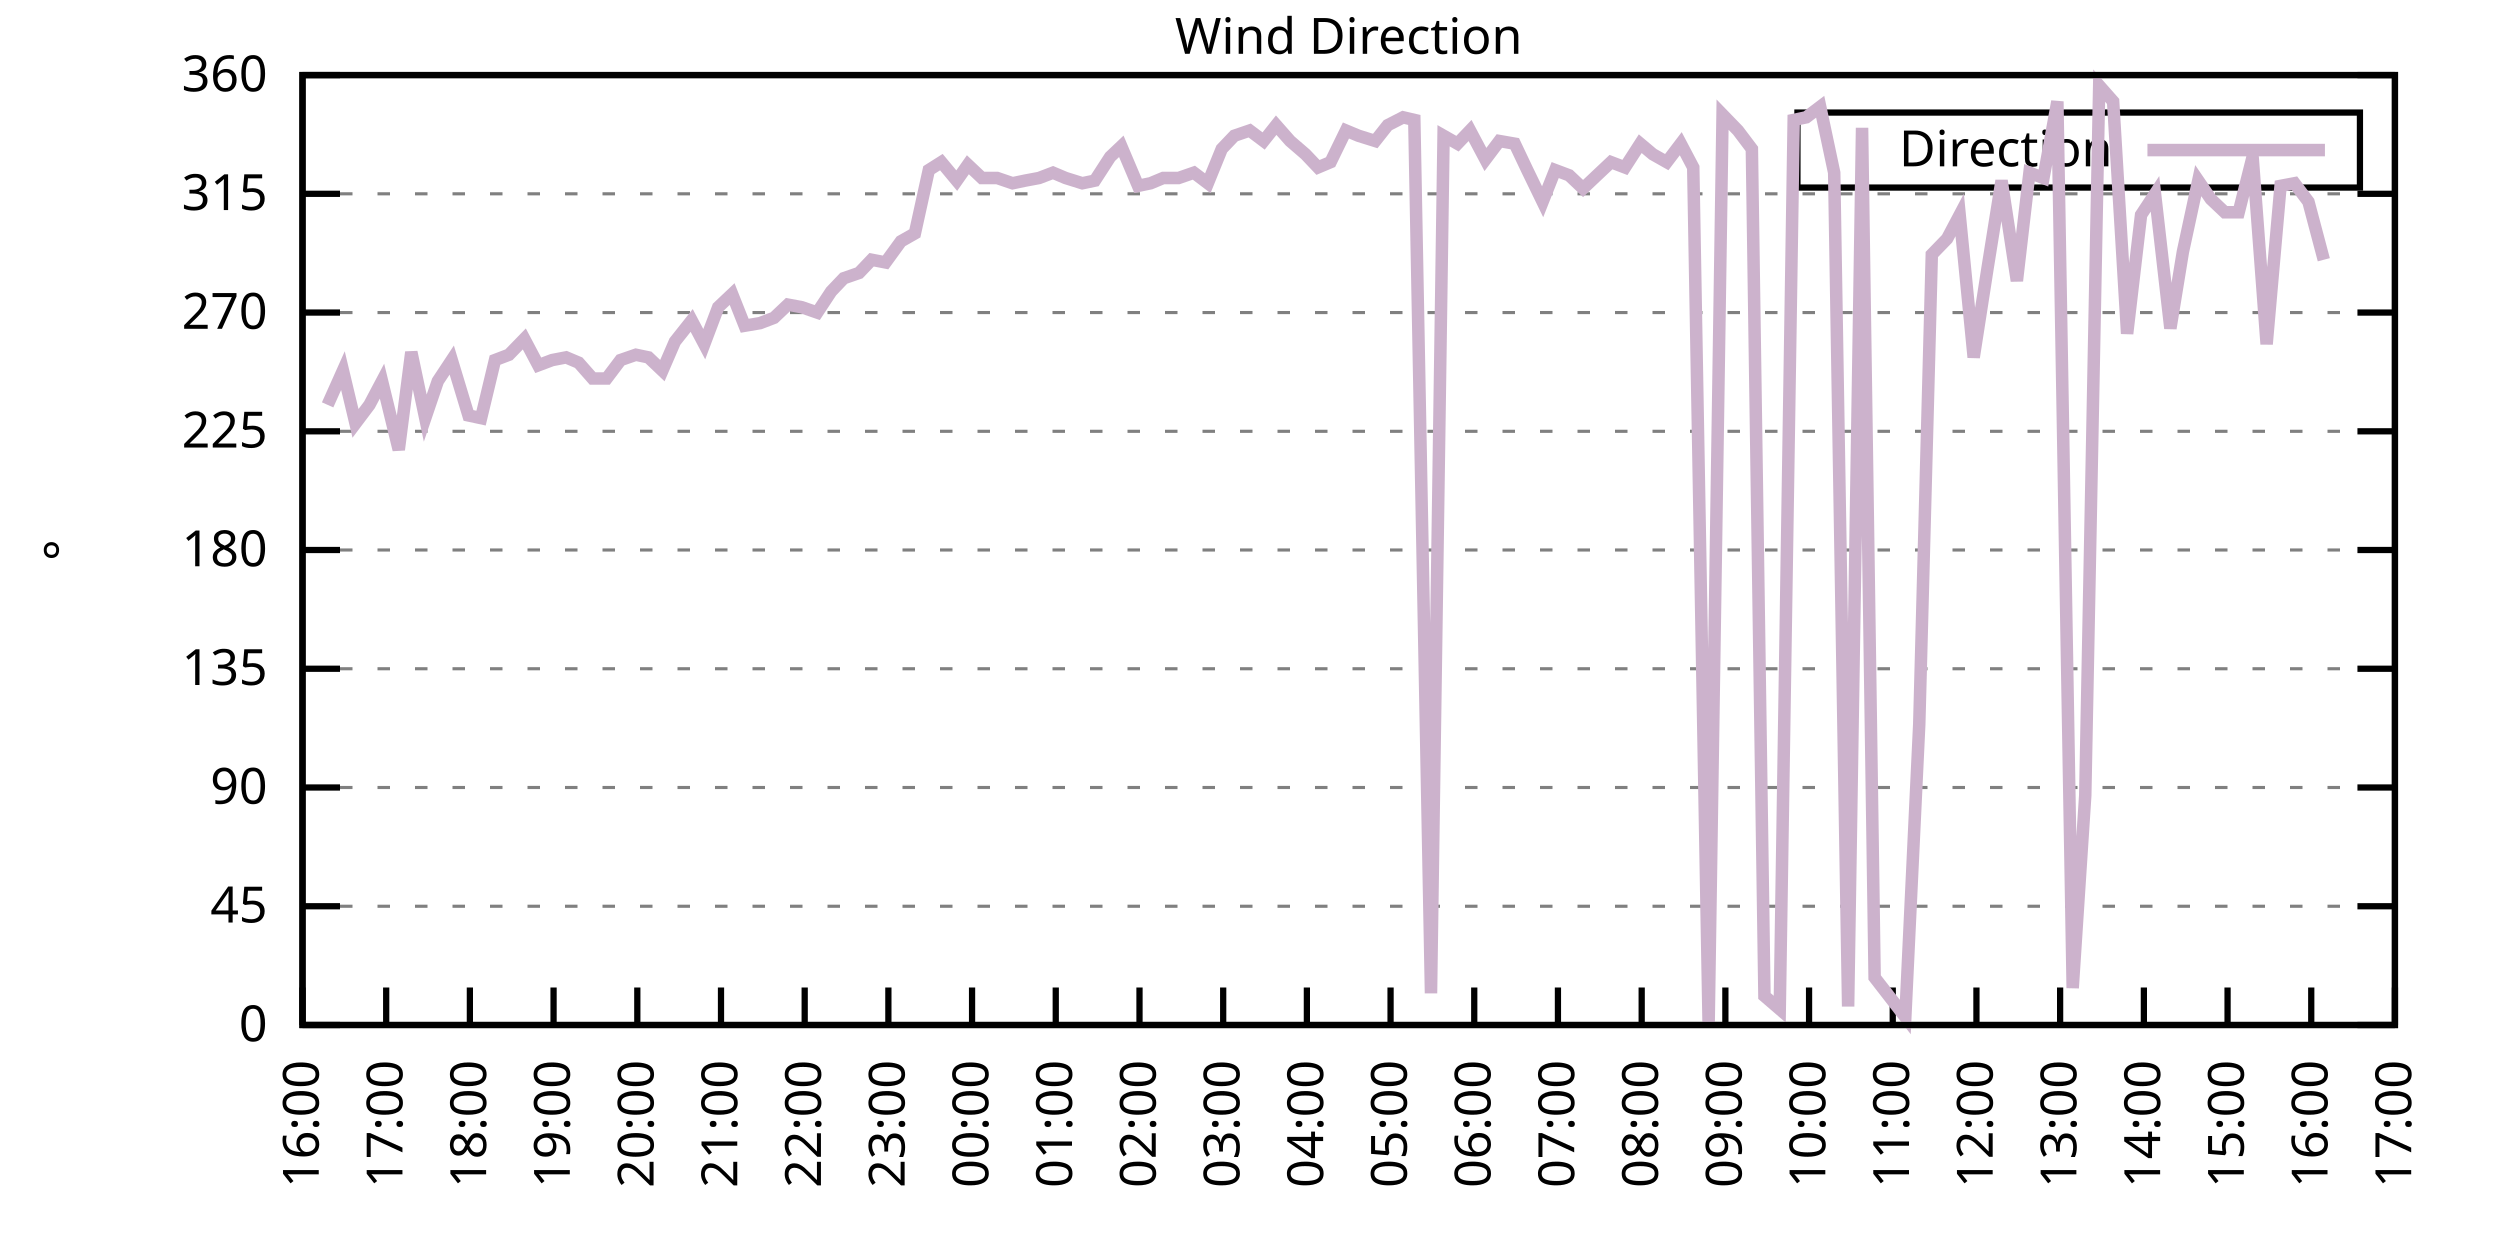
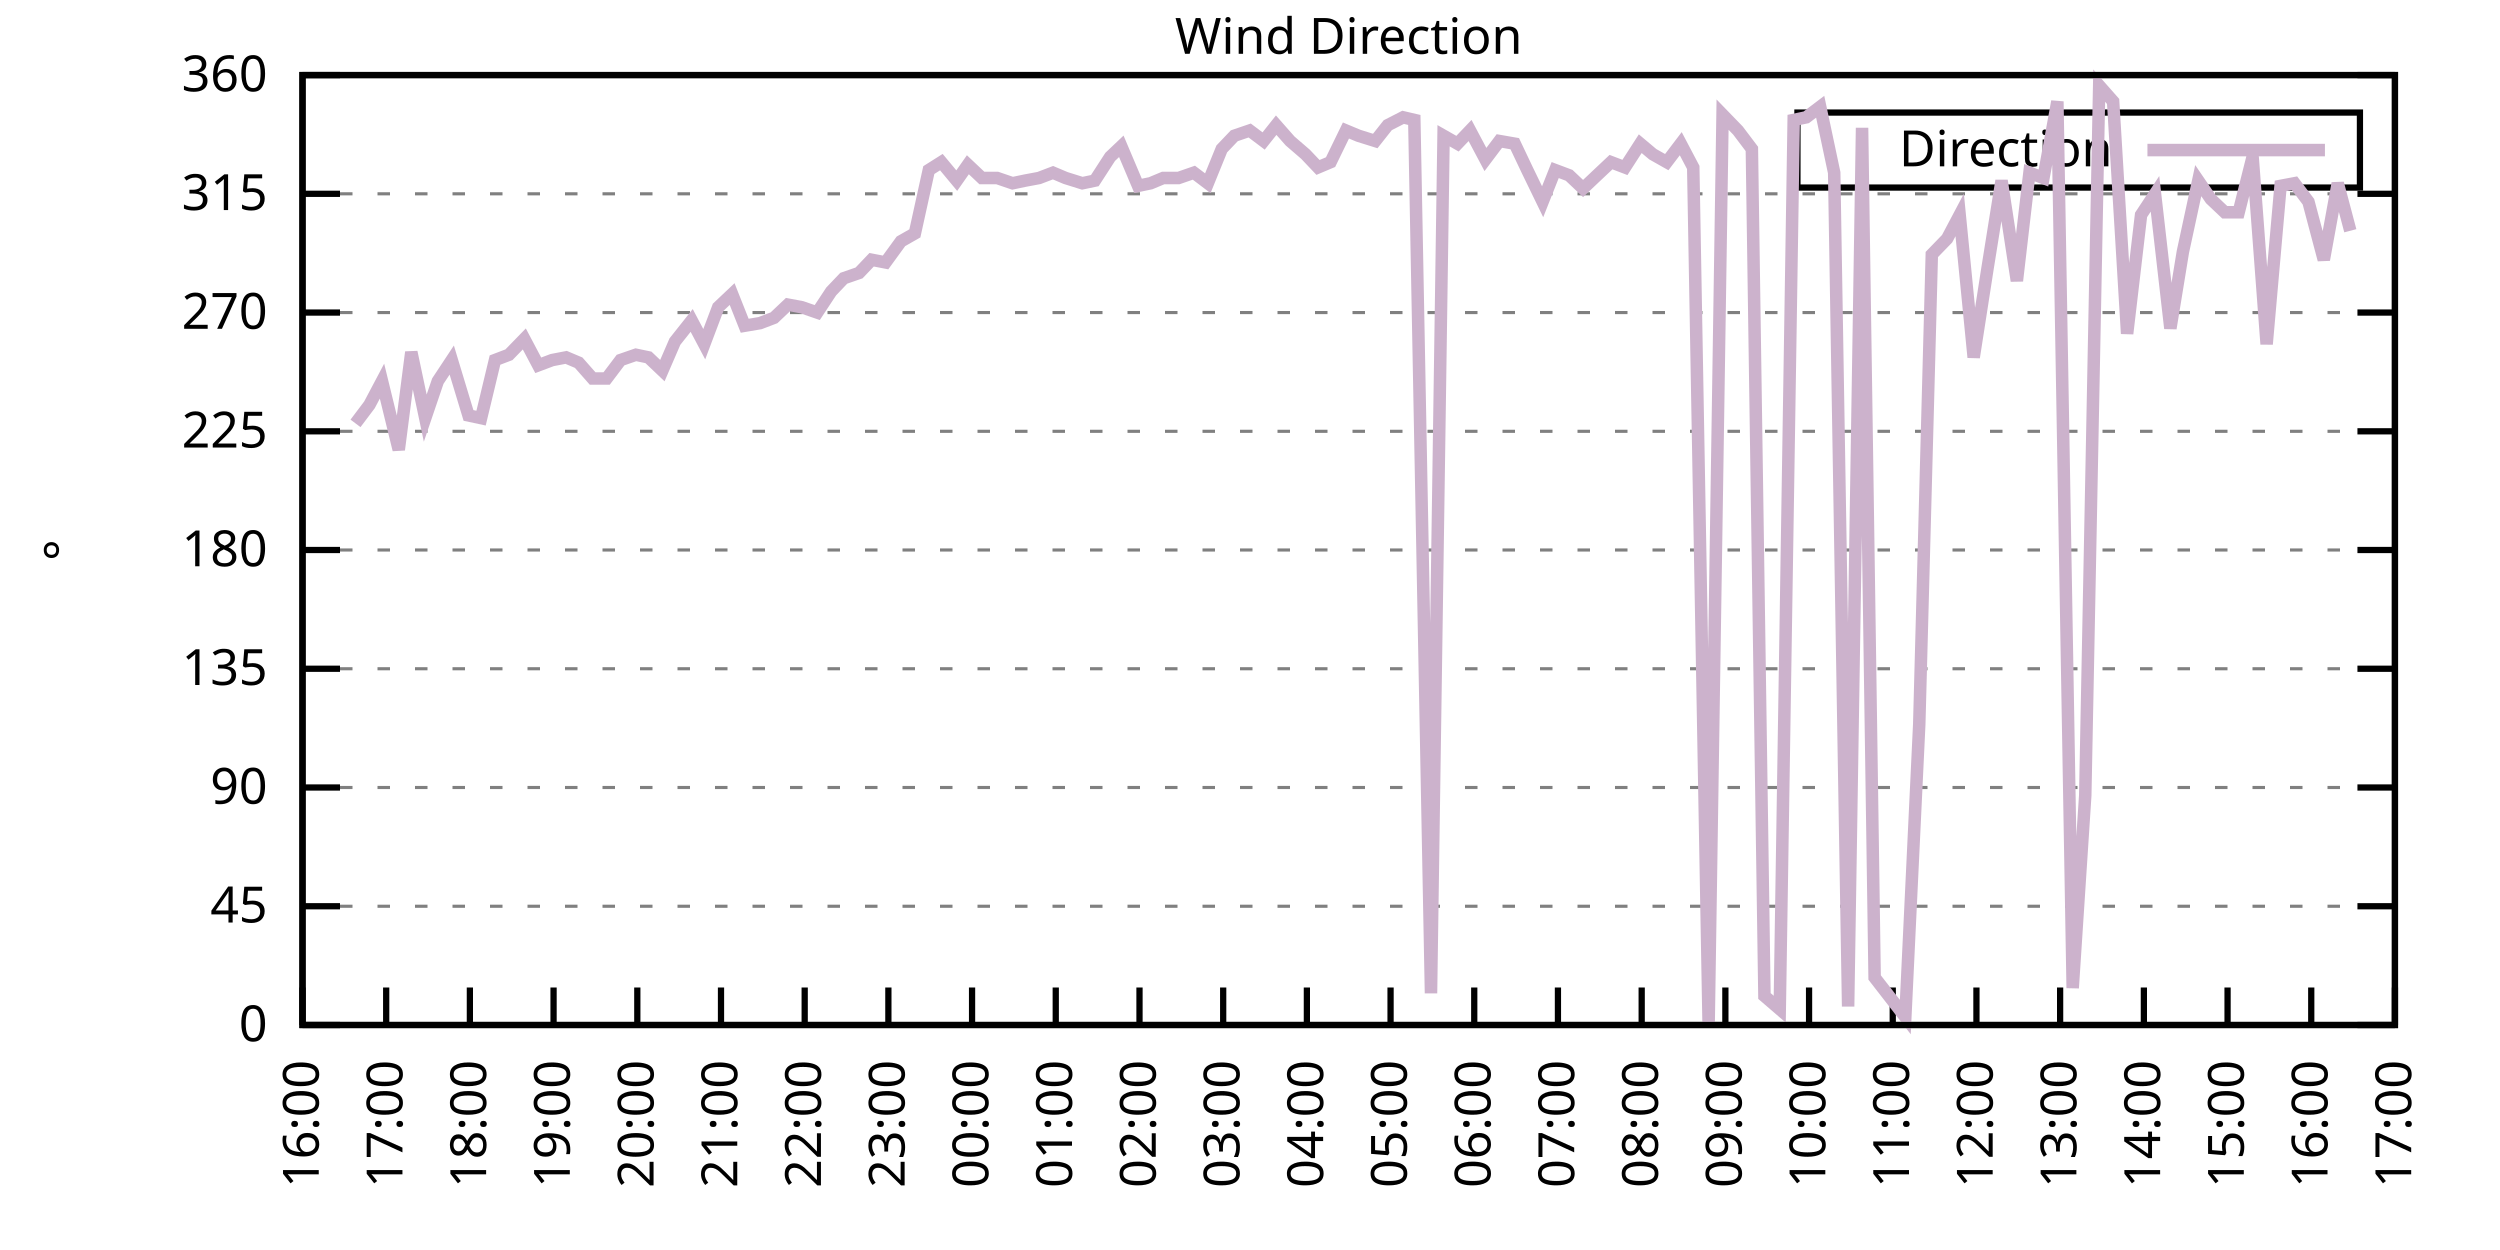
<svg xmlns="http://www.w3.org/2000/svg" xmlns:xlink="http://www.w3.org/1999/xlink" width="400" height="200" viewBox="0 0 400 200">
  <g id="gnuplot_canvas">
    <rect x="0" y="0" width="400" height="200" fill="none" />
    <defs>
      <circle id="gpDot" r="0.5" stroke-width="0.5" stroke="currentColor" />
      <path id="gpPt0" stroke-width="0.333" stroke="currentColor" d="M-1,0 h2 M0,-1 v2" />
      <path id="gpPt1" stroke-width="0.333" stroke="currentColor" d="M-1,-1 L1,1 M1,-1 L-1,1" />
      <path id="gpPt2" stroke-width="0.333" stroke="currentColor" d="M-1,0 L1,0 M0,-1 L0,1 M-1,-1 L1,1 M-1,1 L1,-1" />
      <rect id="gpPt3" stroke-width="0.333" stroke="currentColor" x="-1" y="-1" width="2" height="2" />
      <rect id="gpPt4" stroke-width="0.333" stroke="currentColor" fill="currentColor" x="-1" y="-1" width="2" height="2" />
      <circle id="gpPt5" stroke-width="0.333" stroke="currentColor" cx="0" cy="0" r="1" />
      <use xlink:href="#gpPt5" id="gpPt6" fill="currentColor" stroke="none" />
      <path id="gpPt7" stroke-width="0.333" stroke="currentColor" d="M0,-1.33 L-1.33,0.67 L1.33,0.67 z" />
      <use xlink:href="#gpPt7" id="gpPt8" fill="currentColor" stroke="none" />
      <use xlink:href="#gpPt7" id="gpPt9" stroke="currentColor" transform="rotate(180)" />
      <use xlink:href="#gpPt9" id="gpPt10" fill="currentColor" stroke="none" />
      <use xlink:href="#gpPt3" id="gpPt11" stroke="currentColor" transform="rotate(45)" />
      <use xlink:href="#gpPt11" id="gpPt12" fill="currentColor" stroke="none" />
      <path id="gpPt13" stroke-width="0.333" stroke="currentColor" d="M0,1.330 L1.265,0.411 L0.782,-1.067 L-0.782,-1.076 L-1.265,0.411 z" />
      <use xlink:href="#gpPt13" id="gpPt14" fill="currentColor" stroke="none" />
      <filter id="textbox" filterUnits="objectBoundingBox" x="0" y="0" height="1" width="1">
        <feFlood flood-color="white" flood-opacity="1" result="bgnd" />
        <feComposite in="SourceGraphic" in2="bgnd" operator="atop" />
      </filter>
      <filter id="greybox" filterUnits="objectBoundingBox" x="0" y="0" height="1" width="1">
        <feFlood flood-color="lightgrey" flood-opacity="1" result="grey" />
        <feComposite in="SourceGraphic" in2="grey" operator="atop" />
      </filter>
    </defs>
    <g fill="none" color="white" stroke="currentColor" stroke-width="1.00" stroke-linecap="butt" stroke-linejoin="miter">
</g>
    <g fill="none" color="black" stroke="currentColor" stroke-width="1.00" stroke-linecap="butt" stroke-linejoin="miter">
      <g stroke="none" shape-rendering="crispEdges">
        <polygon fill="rgb(255, 255, 255)" points="48.40,164.00 383.18,164.00 383.18,12.02 48.40,12.02 " />
      </g>
    </g>
    <g fill="none" color="black" stroke="currentColor" stroke-width="1.00" stroke-linecap="butt" stroke-linejoin="miter">
</g>
    <g fill="none" color="black" stroke="black" stroke-width="0.50" stroke-linecap="butt" stroke-linejoin="miter">
</g>
    <g fill="none" color="gray" stroke="currentColor" stroke-width="0.50" stroke-linecap="butt" stroke-linejoin="miter">
      <path stroke="gray" stroke-dasharray="2,4" class="gridline" d="M48.40,164.00 L383.19,164.00  " />
    </g>
    <g fill="none" color="gray" stroke="gray" stroke-width="1.00" stroke-linecap="butt" stroke-linejoin="miter">
</g>
    <g fill="none" color="black" stroke="currentColor" stroke-width="1.00" stroke-linecap="butt" stroke-linejoin="miter">
      <path stroke="black" d="M48.40,164.00 L54.40,164.00 M383.19,164.00 L377.19,164.00  " />
      <g transform="translate(42.80,166.60)" stroke="none" fill="black" font-family="Sans" font-size="8.00" text-anchor="end">
        <text>
          <tspan font-family="Sans"> 0</tspan>
        </text>
      </g>
    </g>
    <g fill="none" color="black" stroke="currentColor" stroke-width="1.00" stroke-linecap="butt" stroke-linejoin="miter">
</g>
    <g fill="none" color="black" stroke="black" stroke-width="0.50" stroke-linecap="butt" stroke-linejoin="miter">
</g>
    <g fill="none" color="gray" stroke="currentColor" stroke-width="0.50" stroke-linecap="butt" stroke-linejoin="miter">
      <path stroke="gray" stroke-dasharray="2,4" class="gridline" d="M48.40,145.00 L383.19,145.00  " />
    </g>
    <g fill="none" color="gray" stroke="gray" stroke-width="1.00" stroke-linecap="butt" stroke-linejoin="miter">
</g>
    <g fill="none" color="black" stroke="currentColor" stroke-width="1.00" stroke-linecap="butt" stroke-linejoin="miter">
      <path stroke="black" d="M48.40,145.00 L54.40,145.00 M383.19,145.00 L377.19,145.00  " />
      <g transform="translate(42.80,147.60)" stroke="none" fill="black" font-family="Sans" font-size="8.00" text-anchor="end">
        <text>
          <tspan font-family="Sans"> 45</tspan>
        </text>
      </g>
    </g>
    <g fill="none" color="black" stroke="currentColor" stroke-width="1.00" stroke-linecap="butt" stroke-linejoin="miter">
</g>
    <g fill="none" color="black" stroke="black" stroke-width="0.50" stroke-linecap="butt" stroke-linejoin="miter">
</g>
    <g fill="none" color="gray" stroke="currentColor" stroke-width="0.50" stroke-linecap="butt" stroke-linejoin="miter">
      <path stroke="gray" stroke-dasharray="2,4" class="gridline" d="M48.40,126.00 L383.19,126.00  " />
    </g>
    <g fill="none" color="gray" stroke="gray" stroke-width="1.00" stroke-linecap="butt" stroke-linejoin="miter">
</g>
    <g fill="none" color="black" stroke="currentColor" stroke-width="1.00" stroke-linecap="butt" stroke-linejoin="miter">
      <path stroke="black" d="M48.40,126.00 L54.40,126.00 M383.19,126.00 L377.19,126.00  " />
      <g transform="translate(42.80,128.60)" stroke="none" fill="black" font-family="Sans" font-size="8.00" text-anchor="end">
        <text>
          <tspan font-family="Sans"> 90</tspan>
        </text>
      </g>
    </g>
    <g fill="none" color="black" stroke="currentColor" stroke-width="1.00" stroke-linecap="butt" stroke-linejoin="miter">
</g>
    <g fill="none" color="black" stroke="black" stroke-width="0.50" stroke-linecap="butt" stroke-linejoin="miter">
</g>
    <g fill="none" color="gray" stroke="currentColor" stroke-width="0.50" stroke-linecap="butt" stroke-linejoin="miter">
      <path stroke="gray" stroke-dasharray="2,4" class="gridline" d="M48.40,107.00 L383.19,107.00  " />
    </g>
    <g fill="none" color="gray" stroke="gray" stroke-width="1.00" stroke-linecap="butt" stroke-linejoin="miter">
</g>
    <g fill="none" color="black" stroke="currentColor" stroke-width="1.00" stroke-linecap="butt" stroke-linejoin="miter">
      <path stroke="black" d="M48.40,107.00 L54.40,107.00 M383.19,107.00 L377.19,107.00  " />
      <g transform="translate(42.80,109.60)" stroke="none" fill="black" font-family="Sans" font-size="8.00" text-anchor="end">
        <text>
          <tspan font-family="Sans"> 135</tspan>
        </text>
      </g>
    </g>
    <g fill="none" color="black" stroke="currentColor" stroke-width="1.00" stroke-linecap="butt" stroke-linejoin="miter">
</g>
    <g fill="none" color="black" stroke="black" stroke-width="0.50" stroke-linecap="butt" stroke-linejoin="miter">
</g>
    <g fill="none" color="gray" stroke="currentColor" stroke-width="0.50" stroke-linecap="butt" stroke-linejoin="miter">
      <path stroke="gray" stroke-dasharray="2,4" class="gridline" d="M48.40,88.00 L383.19,88.00  " />
    </g>
    <g fill="none" color="gray" stroke="gray" stroke-width="1.00" stroke-linecap="butt" stroke-linejoin="miter">
</g>
    <g fill="none" color="black" stroke="currentColor" stroke-width="1.00" stroke-linecap="butt" stroke-linejoin="miter">
      <path stroke="black" d="M48.40,88.00 L54.40,88.00 M383.19,88.00 L377.19,88.00  " />
      <g transform="translate(42.80,90.60)" stroke="none" fill="black" font-family="Sans" font-size="8.00" text-anchor="end">
        <text>
          <tspan font-family="Sans"> 180</tspan>
        </text>
      </g>
    </g>
    <g fill="none" color="black" stroke="currentColor" stroke-width="1.00" stroke-linecap="butt" stroke-linejoin="miter">
</g>
    <g fill="none" color="black" stroke="black" stroke-width="0.50" stroke-linecap="butt" stroke-linejoin="miter">
</g>
    <g fill="none" color="gray" stroke="currentColor" stroke-width="0.50" stroke-linecap="butt" stroke-linejoin="miter">
      <path stroke="gray" stroke-dasharray="2,4" class="gridline" d="M48.40,69.01 L383.19,69.01  " />
    </g>
    <g fill="none" color="gray" stroke="gray" stroke-width="1.00" stroke-linecap="butt" stroke-linejoin="miter">
</g>
    <g fill="none" color="black" stroke="currentColor" stroke-width="1.00" stroke-linecap="butt" stroke-linejoin="miter">
      <path stroke="black" d="M48.40,69.01 L54.40,69.01 M383.19,69.01 L377.19,69.01  " />
      <g transform="translate(42.80,71.61)" stroke="none" fill="black" font-family="Sans" font-size="8.00" text-anchor="end">
        <text>
          <tspan font-family="Sans"> 225</tspan>
        </text>
      </g>
    </g>
    <g fill="none" color="black" stroke="currentColor" stroke-width="1.00" stroke-linecap="butt" stroke-linejoin="miter">
</g>
    <g fill="none" color="black" stroke="black" stroke-width="0.50" stroke-linecap="butt" stroke-linejoin="miter">
</g>
    <g fill="none" color="gray" stroke="currentColor" stroke-width="0.50" stroke-linecap="butt" stroke-linejoin="miter">
      <path stroke="gray" stroke-dasharray="2,4" class="gridline" d="M48.40,50.01 L383.19,50.01  " />
    </g>
    <g fill="none" color="gray" stroke="gray" stroke-width="1.00" stroke-linecap="butt" stroke-linejoin="miter">
</g>
    <g fill="none" color="black" stroke="currentColor" stroke-width="1.00" stroke-linecap="butt" stroke-linejoin="miter">
      <path stroke="black" d="M48.40,50.01 L54.40,50.01 M383.19,50.01 L377.19,50.01  " />
      <g transform="translate(42.80,52.61)" stroke="none" fill="black" font-family="Sans" font-size="8.00" text-anchor="end">
        <text>
          <tspan font-family="Sans"> 270</tspan>
        </text>
      </g>
    </g>
    <g fill="none" color="black" stroke="currentColor" stroke-width="1.00" stroke-linecap="butt" stroke-linejoin="miter">
</g>
    <g fill="none" color="black" stroke="black" stroke-width="0.50" stroke-linecap="butt" stroke-linejoin="miter">
</g>
    <g fill="none" color="gray" stroke="currentColor" stroke-width="0.50" stroke-linecap="butt" stroke-linejoin="miter">
      <path stroke="gray" stroke-dasharray="2,4" class="gridline" d="M48.40,31.01 L383.19,31.01  " />
    </g>
    <g fill="none" color="gray" stroke="gray" stroke-width="1.00" stroke-linecap="butt" stroke-linejoin="miter">
</g>
    <g fill="none" color="black" stroke="currentColor" stroke-width="1.00" stroke-linecap="butt" stroke-linejoin="miter">
      <path stroke="black" d="M48.40,31.01 L54.40,31.01 M383.19,31.01 L377.19,31.01  " />
      <g transform="translate(42.80,33.61)" stroke="none" fill="black" font-family="Sans" font-size="8.00" text-anchor="end">
        <text>
          <tspan font-family="Sans"> 315</tspan>
        </text>
      </g>
    </g>
    <g fill="none" color="black" stroke="currentColor" stroke-width="1.00" stroke-linecap="butt" stroke-linejoin="miter">
</g>
    <g fill="none" color="black" stroke="black" stroke-width="0.50" stroke-linecap="butt" stroke-linejoin="miter">
</g>
    <g fill="none" color="gray" stroke="currentColor" stroke-width="0.50" stroke-linecap="butt" stroke-linejoin="miter">
      <path stroke="gray" stroke-dasharray="2,4" class="gridline" d="M48.40,12.01 L383.19,12.01  " />
    </g>
    <g fill="none" color="gray" stroke="gray" stroke-width="1.00" stroke-linecap="butt" stroke-linejoin="miter">
</g>
    <g fill="none" color="black" stroke="currentColor" stroke-width="1.00" stroke-linecap="butt" stroke-linejoin="miter">
      <path stroke="black" d="M48.40,12.01 L54.40,12.01 M383.19,12.01 L377.19,12.01  " />
      <g transform="translate(42.80,14.61)" stroke="none" fill="black" font-family="Sans" font-size="8.00" text-anchor="end">
        <text>
          <tspan font-family="Sans"> 360</tspan>
        </text>
      </g>
    </g>
    <g fill="none" color="black" stroke="currentColor" stroke-width="1.00" stroke-linecap="butt" stroke-linejoin="miter">
      <path stroke="black" d="M48.40,164.00 L48.40,158.00  " />
      <g transform="translate(51.00,169.60) rotate(270.00)" stroke="none" fill="black" font-family="Sans" font-size="8.00" text-anchor="end">
        <text>
          <tspan font-family="Sans">16:00</tspan>
        </text>
      </g>
    </g>
    <g fill="none" color="black" stroke="currentColor" stroke-width="1.00" stroke-linecap="butt" stroke-linejoin="miter">
      <path stroke="black" d="M61.79,164.00 L61.79,158.00  " />
      <g transform="translate(64.39,169.60) rotate(270.00)" stroke="none" fill="black" font-family="Sans" font-size="8.00" text-anchor="end">
        <text>
          <tspan font-family="Sans">17:00</tspan>
        </text>
      </g>
    </g>
    <g fill="none" color="black" stroke="currentColor" stroke-width="1.00" stroke-linecap="butt" stroke-linejoin="miter">
      <path stroke="black" d="M75.18,164.00 L75.18,158.00  " />
      <g transform="translate(77.78,169.60) rotate(270.00)" stroke="none" fill="black" font-family="Sans" font-size="8.00" text-anchor="end">
        <text>
          <tspan font-family="Sans">18:00</tspan>
        </text>
      </g>
    </g>
    <g fill="none" color="black" stroke="currentColor" stroke-width="1.00" stroke-linecap="butt" stroke-linejoin="miter">
      <path stroke="black" d="M88.57,164.00 L88.57,158.00  " />
      <g transform="translate(91.17,169.60) rotate(270.00)" stroke="none" fill="black" font-family="Sans" font-size="8.00" text-anchor="end">
        <text>
          <tspan font-family="Sans">19:00</tspan>
        </text>
      </g>
    </g>
    <g fill="none" color="black" stroke="currentColor" stroke-width="1.00" stroke-linecap="butt" stroke-linejoin="miter">
      <path stroke="black" d="M101.97,164.00 L101.97,158.00  " />
      <g transform="translate(104.57,169.60) rotate(270.00)" stroke="none" fill="black" font-family="Sans" font-size="8.00" text-anchor="end">
        <text>
          <tspan font-family="Sans">20:00</tspan>
        </text>
      </g>
    </g>
    <g fill="none" color="black" stroke="currentColor" stroke-width="1.00" stroke-linecap="butt" stroke-linejoin="miter">
      <path stroke="black" d="M115.36,164.00 L115.36,158.00  " />
      <g transform="translate(117.96,169.60) rotate(270.00)" stroke="none" fill="black" font-family="Sans" font-size="8.00" text-anchor="end">
        <text>
          <tspan font-family="Sans">21:00</tspan>
        </text>
      </g>
    </g>
    <g fill="none" color="black" stroke="currentColor" stroke-width="1.00" stroke-linecap="butt" stroke-linejoin="miter">
      <path stroke="black" d="M128.75,164.00 L128.75,158.00  " />
      <g transform="translate(131.35,169.60) rotate(270.00)" stroke="none" fill="black" font-family="Sans" font-size="8.00" text-anchor="end">
        <text>
          <tspan font-family="Sans">22:00</tspan>
        </text>
      </g>
    </g>
    <g fill="none" color="black" stroke="currentColor" stroke-width="1.00" stroke-linecap="butt" stroke-linejoin="miter">
      <path stroke="black" d="M142.14,164.00 L142.14,158.00  " />
      <g transform="translate(144.74,169.60) rotate(270.00)" stroke="none" fill="black" font-family="Sans" font-size="8.00" text-anchor="end">
        <text>
          <tspan font-family="Sans">23:00</tspan>
        </text>
      </g>
    </g>
    <g fill="none" color="black" stroke="currentColor" stroke-width="1.00" stroke-linecap="butt" stroke-linejoin="miter">
      <path stroke="black" d="M155.53,164.00 L155.53,158.00  " />
      <g transform="translate(158.13,169.60) rotate(270.00)" stroke="none" fill="black" font-family="Sans" font-size="8.00" text-anchor="end">
        <text>
          <tspan font-family="Sans">00:00</tspan>
        </text>
      </g>
    </g>
    <g fill="none" color="black" stroke="currentColor" stroke-width="1.00" stroke-linecap="butt" stroke-linejoin="miter">
      <path stroke="black" d="M168.92,164.00 L168.92,158.00  " />
      <g transform="translate(171.52,169.60) rotate(270.00)" stroke="none" fill="black" font-family="Sans" font-size="8.00" text-anchor="end">
        <text>
          <tspan font-family="Sans">01:00</tspan>
        </text>
      </g>
    </g>
    <g fill="none" color="black" stroke="currentColor" stroke-width="1.00" stroke-linecap="butt" stroke-linejoin="miter">
      <path stroke="black" d="M182.32,164.00 L182.32,158.00  " />
      <g transform="translate(184.92,169.60) rotate(270.00)" stroke="none" fill="black" font-family="Sans" font-size="8.00" text-anchor="end">
        <text>
          <tspan font-family="Sans">02:00</tspan>
        </text>
      </g>
    </g>
    <g fill="none" color="black" stroke="currentColor" stroke-width="1.00" stroke-linecap="butt" stroke-linejoin="miter">
      <path stroke="black" d="M195.71,164.00 L195.71,158.00  " />
      <g transform="translate(198.31,169.60) rotate(270.00)" stroke="none" fill="black" font-family="Sans" font-size="8.00" text-anchor="end">
        <text>
          <tspan font-family="Sans">03:00</tspan>
        </text>
      </g>
    </g>
    <g fill="none" color="black" stroke="currentColor" stroke-width="1.00" stroke-linecap="butt" stroke-linejoin="miter">
      <path stroke="black" d="M209.10,164.00 L209.10,158.00  " />
      <g transform="translate(211.70,169.60) rotate(270.00)" stroke="none" fill="black" font-family="Sans" font-size="8.00" text-anchor="end">
        <text>
          <tspan font-family="Sans">04:00</tspan>
        </text>
      </g>
    </g>
    <g fill="none" color="black" stroke="currentColor" stroke-width="1.00" stroke-linecap="butt" stroke-linejoin="miter">
      <path stroke="black" d="M222.49,164.00 L222.49,158.00  " />
      <g transform="translate(225.09,169.60) rotate(270.00)" stroke="none" fill="black" font-family="Sans" font-size="8.00" text-anchor="end">
        <text>
          <tspan font-family="Sans">05:00</tspan>
        </text>
      </g>
    </g>
    <g fill="none" color="black" stroke="currentColor" stroke-width="1.00" stroke-linecap="butt" stroke-linejoin="miter">
      <path stroke="black" d="M235.88,164.00 L235.88,158.00  " />
      <g transform="translate(238.48,169.60) rotate(270.00)" stroke="none" fill="black" font-family="Sans" font-size="8.00" text-anchor="end">
        <text>
          <tspan font-family="Sans">06:00</tspan>
        </text>
      </g>
    </g>
    <g fill="none" color="black" stroke="currentColor" stroke-width="1.00" stroke-linecap="butt" stroke-linejoin="miter">
      <path stroke="black" d="M249.27,164.00 L249.27,158.00  " />
      <g transform="translate(251.87,169.60) rotate(270.00)" stroke="none" fill="black" font-family="Sans" font-size="8.00" text-anchor="end">
        <text>
          <tspan font-family="Sans">07:00</tspan>
        </text>
      </g>
    </g>
    <g fill="none" color="black" stroke="currentColor" stroke-width="1.00" stroke-linecap="butt" stroke-linejoin="miter">
      <path stroke="black" d="M262.67,164.00 L262.67,158.00  " />
      <g transform="translate(265.27,169.60) rotate(270.00)" stroke="none" fill="black" font-family="Sans" font-size="8.00" text-anchor="end">
        <text>
          <tspan font-family="Sans">08:00</tspan>
        </text>
      </g>
    </g>
    <g fill="none" color="black" stroke="currentColor" stroke-width="1.00" stroke-linecap="butt" stroke-linejoin="miter">
      <path stroke="black" d="M276.06,164.00 L276.06,158.00  " />
      <g transform="translate(278.66,169.60) rotate(270.00)" stroke="none" fill="black" font-family="Sans" font-size="8.00" text-anchor="end">
        <text>
          <tspan font-family="Sans">09:00</tspan>
        </text>
      </g>
    </g>
    <g fill="none" color="black" stroke="currentColor" stroke-width="1.00" stroke-linecap="butt" stroke-linejoin="miter">
      <path stroke="black" d="M289.45,164.00 L289.45,158.00  " />
      <g transform="translate(292.05,169.60) rotate(270.00)" stroke="none" fill="black" font-family="Sans" font-size="8.00" text-anchor="end">
        <text>
          <tspan font-family="Sans">10:00</tspan>
        </text>
      </g>
    </g>
    <g fill="none" color="black" stroke="currentColor" stroke-width="1.00" stroke-linecap="butt" stroke-linejoin="miter">
      <path stroke="black" d="M302.84,164.00 L302.84,158.00  " />
      <g transform="translate(305.44,169.60) rotate(270.00)" stroke="none" fill="black" font-family="Sans" font-size="8.00" text-anchor="end">
        <text>
          <tspan font-family="Sans">11:00</tspan>
        </text>
      </g>
    </g>
    <g fill="none" color="black" stroke="currentColor" stroke-width="1.00" stroke-linecap="butt" stroke-linejoin="miter">
      <path stroke="black" d="M316.23,164.00 L316.23,158.00  " />
      <g transform="translate(318.83,169.60) rotate(270.00)" stroke="none" fill="black" font-family="Sans" font-size="8.00" text-anchor="end">
        <text>
          <tspan font-family="Sans">12:00</tspan>
        </text>
      </g>
    </g>
    <g fill="none" color="black" stroke="currentColor" stroke-width="1.00" stroke-linecap="butt" stroke-linejoin="miter">
      <path stroke="black" d="M329.62,164.00 L329.62,158.00  " />
      <g transform="translate(332.22,169.60) rotate(270.00)" stroke="none" fill="black" font-family="Sans" font-size="8.00" text-anchor="end">
        <text>
          <tspan font-family="Sans">13:00</tspan>
        </text>
      </g>
    </g>
    <g fill="none" color="black" stroke="currentColor" stroke-width="1.00" stroke-linecap="butt" stroke-linejoin="miter">
      <path stroke="black" d="M343.02,164.00 L343.02,158.00  " />
      <g transform="translate(345.62,169.60) rotate(270.00)" stroke="none" fill="black" font-family="Sans" font-size="8.00" text-anchor="end">
        <text>
          <tspan font-family="Sans">14:00</tspan>
        </text>
      </g>
    </g>
    <g fill="none" color="black" stroke="currentColor" stroke-width="1.00" stroke-linecap="butt" stroke-linejoin="miter">
      <path stroke="black" d="M356.41,164.00 L356.41,158.00  " />
      <g transform="translate(359.01,169.60) rotate(270.00)" stroke="none" fill="black" font-family="Sans" font-size="8.00" text-anchor="end">
        <text>
          <tspan font-family="Sans">15:00</tspan>
        </text>
      </g>
    </g>
    <g fill="none" color="black" stroke="currentColor" stroke-width="1.00" stroke-linecap="butt" stroke-linejoin="miter">
      <path stroke="black" d="M369.80,164.00 L369.80,158.00  " />
      <g transform="translate(372.40,169.60) rotate(270.00)" stroke="none" fill="black" font-family="Sans" font-size="8.00" text-anchor="end">
        <text>
          <tspan font-family="Sans">16:00</tspan>
        </text>
      </g>
    </g>
    <g fill="none" color="black" stroke="currentColor" stroke-width="1.00" stroke-linecap="butt" stroke-linejoin="miter">
      <path stroke="black" d="M383.19,164.00 L383.19,158.00  " />
      <g transform="translate(385.79,169.60) rotate(270.00)" stroke="none" fill="black" font-family="Sans" font-size="8.00" text-anchor="end">
        <text>
          <tspan font-family="Sans">17:00</tspan>
        </text>
      </g>
    </g>
    <g fill="none" color="black" stroke="currentColor" stroke-width="1.00" stroke-linecap="butt" stroke-linejoin="miter">
</g>
    <g fill="none" color="black" stroke="currentColor" stroke-width="1.00" stroke-linecap="butt" stroke-linejoin="miter">
      <path stroke="black" d="M48.40,12.01 L48.40,164.00 L383.19,164.00 L383.19,12.01 L48.40,12.01 Z  " />
    </g>
    <g fill="none" color="black" stroke="currentColor" stroke-width="1.00" stroke-linecap="butt" stroke-linejoin="miter">
</g>
    <g fill="none" color="black" stroke="currentColor" stroke-width="1.00" stroke-linecap="butt" stroke-linejoin="miter">
      <path stroke="black" d="M287.59,30.01 L287.59,18.01 L377.59,18.01 L377.59,30.01 L287.59,30.01 Z  " />
    </g>
    <g id="Wind_direction_plot_1">
      <g fill="none" color="white" stroke="black" stroke-width="2.00" stroke-linecap="butt" stroke-linejoin="miter">
</g>
      <g fill="none" color="black" stroke="currentColor" stroke-width="2.00" stroke-linecap="butt" stroke-linejoin="miter">
        <g transform="translate(337.99,26.61)" stroke="none" fill="black" font-family="Sans" font-size="8.00" text-anchor="end">
          <text>
            <tspan font-family="Sans">Direction</tspan>
          </text>
        </g>
      </g>
      <g fill="none" color="black" stroke="currentColor" stroke-width="2.00" stroke-linecap="butt" stroke-linejoin="miter">
-         <path stroke="rgb(204, 178, 204)" d="M343.59,24.01 L371.99,24.01 M52.42,64.78 L54.87,59.30 L56.88,67.74 L59.11,64.78 L61.12,60.98 L63.80,71.96   L65.81,56.34 L68.04,66.90 L70.05,60.98 L72.28,57.61 L74.96,66.47 L76.97,66.90 L79.20,57.61 L81.43,56.76   L83.89,54.23 L86.12,58.45 L88.35,57.61 L90.58,57.18 L92.59,58.03 L94.82,60.56 L97.06,60.56 L99.29,57.61   L101.74,56.76 L103.75,57.18 L105.98,59.30 L107.99,54.65 L110.67,51.27 L112.68,55.07 L114.91,49.16 L117.14,47.05   L119.15,52.12 L121.61,51.70 L123.84,50.85 L126.07,48.74 L128.30,49.16 L130.76,50.01 L132.99,46.63 L135.00,44.52   L137.45,43.67 L139.46,41.56 L141.69,41.99 L144.15,38.61 L146.38,37.34 L148.61,27.21 L150.62,25.94 L153.08,28.90   L154.86,26.36 L157.10,28.48 L159.55,28.48 L162.01,29.32 L164.01,28.90 L166.25,28.48 L168.48,27.63 L170.49,28.48   L173.17,29.32 L175.17,28.90 L177.63,25.10 L179.41,23.41 L182.09,29.74 L184.10,29.32 L186.11,28.48 L188.57,28.48   L191.02,27.63 L193.25,29.32 L195.48,23.83 L197.49,21.72 L199.95,20.88 L202.18,22.56 L204.19,20.03 L206.42,22.56   L208.88,24.68 L210.88,26.79 L212.89,25.94 L215.35,20.88 L217.36,21.72 L220.04,22.56 L222.04,20.03 L224.50,18.77   L226.29,19.19 L228.96,158.93 L230.97,21.72 L233.20,22.99 L235.21,20.88 L237.67,25.52 L239.90,22.56 L242.36,22.99   L244.36,27.21 L246.82,32.28 L248.83,27.21 L251.06,28.05 L253.29,30.16 L255.52,28.05 L257.76,25.94 L259.99,26.79   L262.44,22.99 L264.45,24.68 L266.68,25.94 L268.92,22.99 L270.92,26.79 L273.38,164.00 L275.61,18.34 L278.07,20.88   L280.30,23.83 L282.31,159.36 L284.76,161.47 L286.99,19.19 L289.00,18.77 L291.23,17.08 L293.47,27.63 L295.70,161.04   L297.93,20.45 L299.94,156.40 L304.85,162.73 L307.08,115.87 L309.09,40.72 L311.54,38.19 L313.55,34.39 L315.79,57.18   L318.02,42.83 L320.25,28.90 L322.70,44.94 L324.71,27.63 L326.95,28.48 L329.18,16.23 L331.63,158.09 L333.64,127.27   L335.87,13.70 L338.10,16.23 L340.34,53.39 L342.57,34.39 L344.80,31.01 L347.26,52.54 L349.26,40.30 L351.72,28.90   L353.73,31.85 L355.96,33.96 L358.19,33.96 L360.42,25.10 L362.66,55.07 L364.89,29.74 L367.12,29.32 L369.35,32.28   L371.81,41.56  " />
+         <path stroke="rgb(204, 178, 204)" d="M343.59,24.01 L371.99,24.01 M56.88,67.74 L59.11,64.78 L61.12,60.98 L63.80,71.96 L65.81,56.34 L68.04,66.90   L70.05,60.98 L72.28,57.61 L74.96,66.47 L76.97,66.90 L79.20,57.61 L81.43,56.76 L83.89,54.23 L86.12,58.45   L88.35,57.61 L90.58,57.18 L92.59,58.03 L94.82,60.56 L97.06,60.56 L99.29,57.61 L101.74,56.76 L103.75,57.18   L105.98,59.30 L107.99,54.65 L110.67,51.27 L112.68,55.07 L114.91,49.16 L117.14,47.05 L119.15,52.12 L121.61,51.70   L123.84,50.85 L126.07,48.74 L128.30,49.16 L130.76,50.01 L132.99,46.63 L135.00,44.52 L137.45,43.67 L139.46,41.56   L141.69,41.99 L144.15,38.61 L146.38,37.34 L148.61,27.21 L150.62,25.94 L153.08,28.90 L154.86,26.36 L157.10,28.48   L159.55,28.48 L162.01,29.32 L164.01,28.90 L166.25,28.48 L168.48,27.63 L170.49,28.48 L173.17,29.32 L175.17,28.90   L177.63,25.10 L179.41,23.41 L182.09,29.74 L184.10,29.32 L186.11,28.48 L188.57,28.48 L191.02,27.63 L193.25,29.32   L195.48,23.83 L197.49,21.72 L199.95,20.88 L202.18,22.56 L204.19,20.03 L206.42,22.56 L208.88,24.68 L210.88,26.79   L212.89,25.94 L215.35,20.88 L217.36,21.72 L220.04,22.56 L222.04,20.03 L224.50,18.77 L226.29,19.19 L228.96,158.93   L230.97,21.72 L233.20,22.99 L235.21,20.88 L237.67,25.52 L239.90,22.56 L242.36,22.99 L244.36,27.21 L246.82,32.28   L248.83,27.21 L251.06,28.05 L253.29,30.16 L255.52,28.05 L257.76,25.94 L259.99,26.79 L262.44,22.99 L264.45,24.68   L266.68,25.94 L268.92,22.99 L270.92,26.79 L273.38,164.00 L275.61,18.34 L278.07,20.88 L280.30,23.83 L282.31,159.36   L284.76,161.47 L286.99,19.19 L289.00,18.77 L291.23,17.08 L293.47,27.63 L295.70,161.04 L297.93,20.45 L299.94,156.40   L304.85,162.73 L307.08,115.87 L309.09,40.72 L311.54,38.19 L313.55,34.39 L315.79,57.18 L318.02,42.83 L320.25,28.90   L322.70,44.94 L324.71,27.63 L326.95,28.48 L329.18,16.23 L331.63,158.09 L333.64,127.27 L335.87,13.70 L338.10,16.23   L340.34,53.39 L342.57,34.39 L344.80,31.01 L347.26,52.54 L349.26,40.30 L351.72,28.90 L353.73,31.85 L355.96,33.96   L358.19,33.96 L360.42,25.10 L362.66,55.07 L364.89,29.74 L367.12,29.32 L369.35,32.28 L371.81,41.56 L374.04,29.32   L376.05,36.92  " />
      </g>
    </g>
    <g fill="none" color="black" stroke="currentColor" stroke-width="2.00" stroke-linecap="butt" stroke-linejoin="miter">
</g>
    <g fill="none" color="black" stroke="black" stroke-width="1.00" stroke-linecap="butt" stroke-linejoin="miter">
</g>
    <g fill="none" color="black" stroke="currentColor" stroke-width="1.00" stroke-linecap="butt" stroke-linejoin="miter">
      <path stroke="black" d="M48.40,12.01 L48.40,164.00 L383.19,164.00 L383.19,12.01 L48.40,12.01 Z  " />
      <g transform="translate(12.80,88.01) rotate(270.00)" stroke="none" fill="black" font-family="Sans" font-size="8.00" text-anchor="middle">
        <text>
          <tspan font-family="Sans">°</tspan>
        </text>
      </g>
    </g>
    <g fill="none" color="black" stroke="currentColor" stroke-width="1.00" stroke-linecap="butt" stroke-linejoin="miter">
</g>
    <g fill="none" color="black" stroke="currentColor" stroke-width="1.00" stroke-linecap="butt" stroke-linejoin="miter">
      <g transform="translate(215.79,8.61)" stroke="none" fill="black" font-family="Sans" font-size="8.00" text-anchor="middle">
        <text>
          <tspan font-family="Sans">Wind Direction</tspan>
        </text>
      </g>
    </g>
    <g fill="none" color="black" stroke="currentColor" stroke-width="1.00" stroke-linecap="butt" stroke-linejoin="miter">
</g>
  </g>
</svg>
